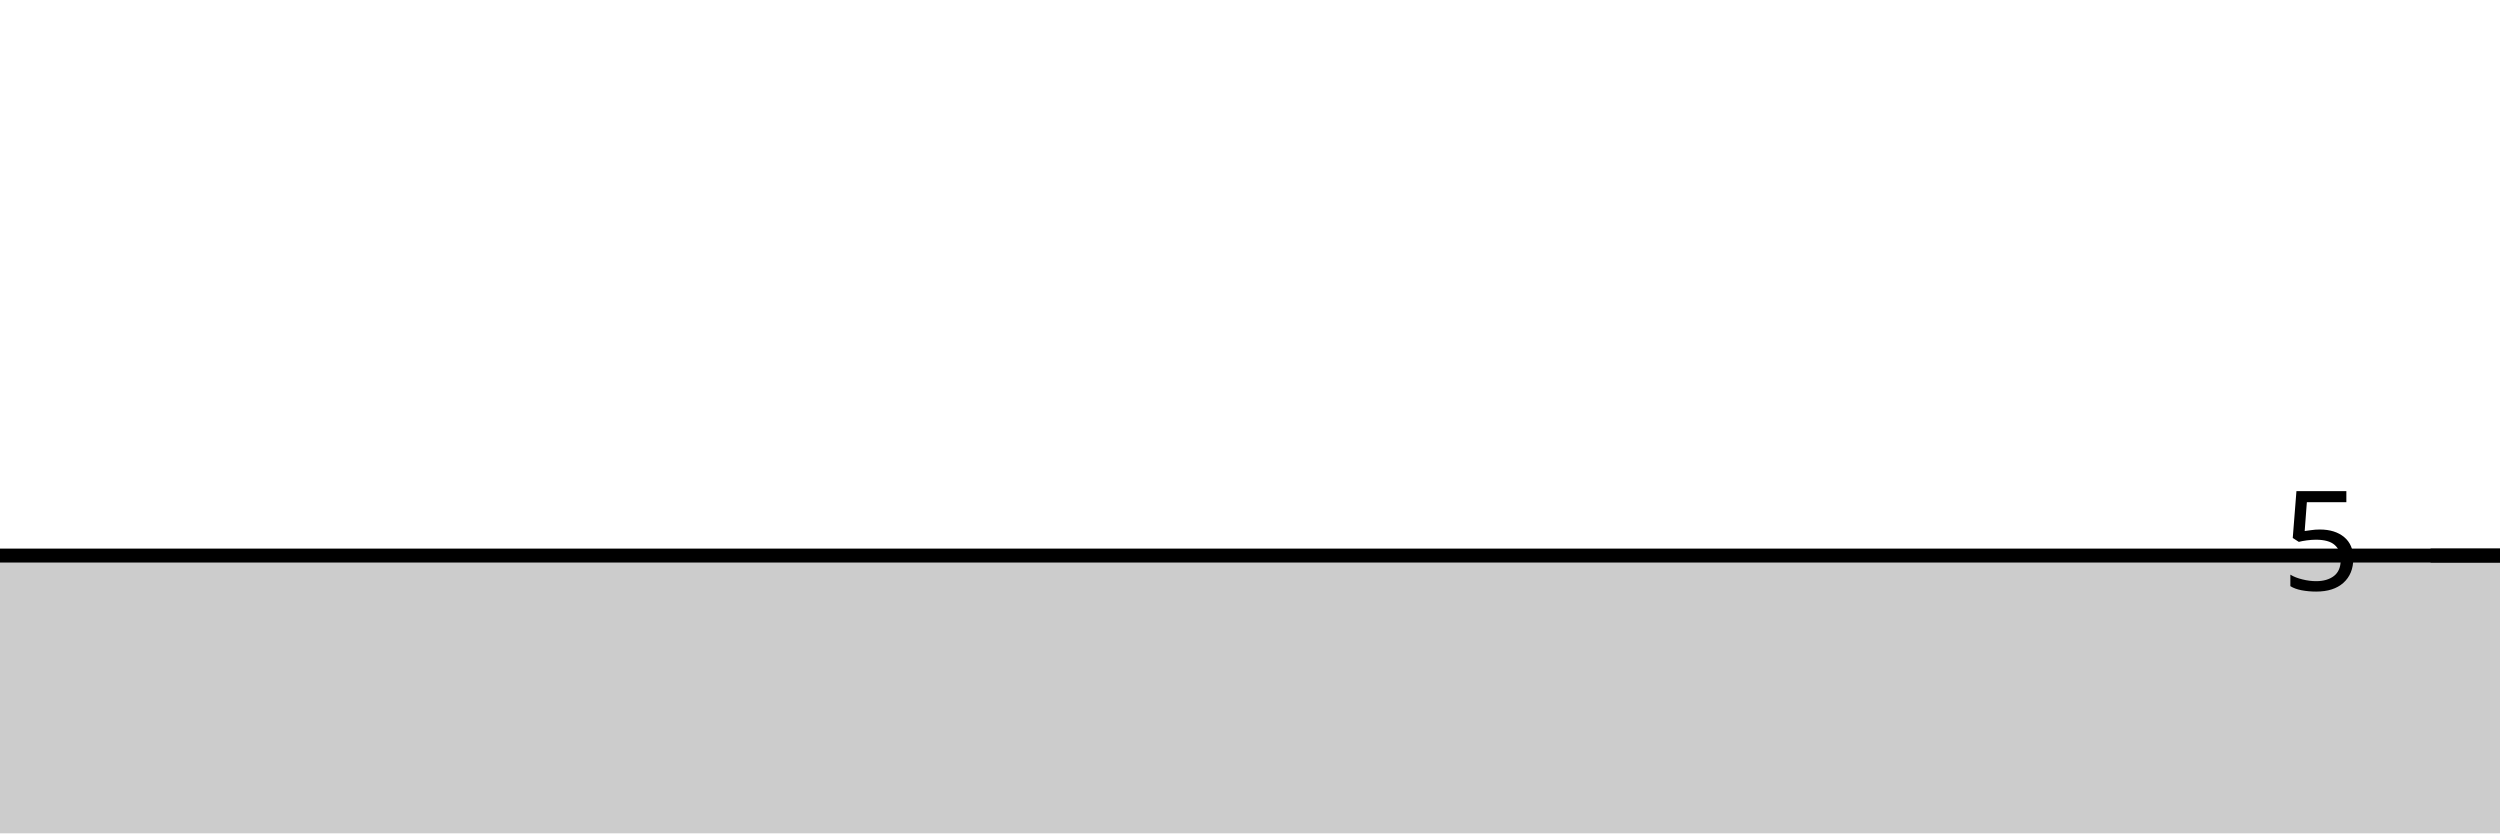
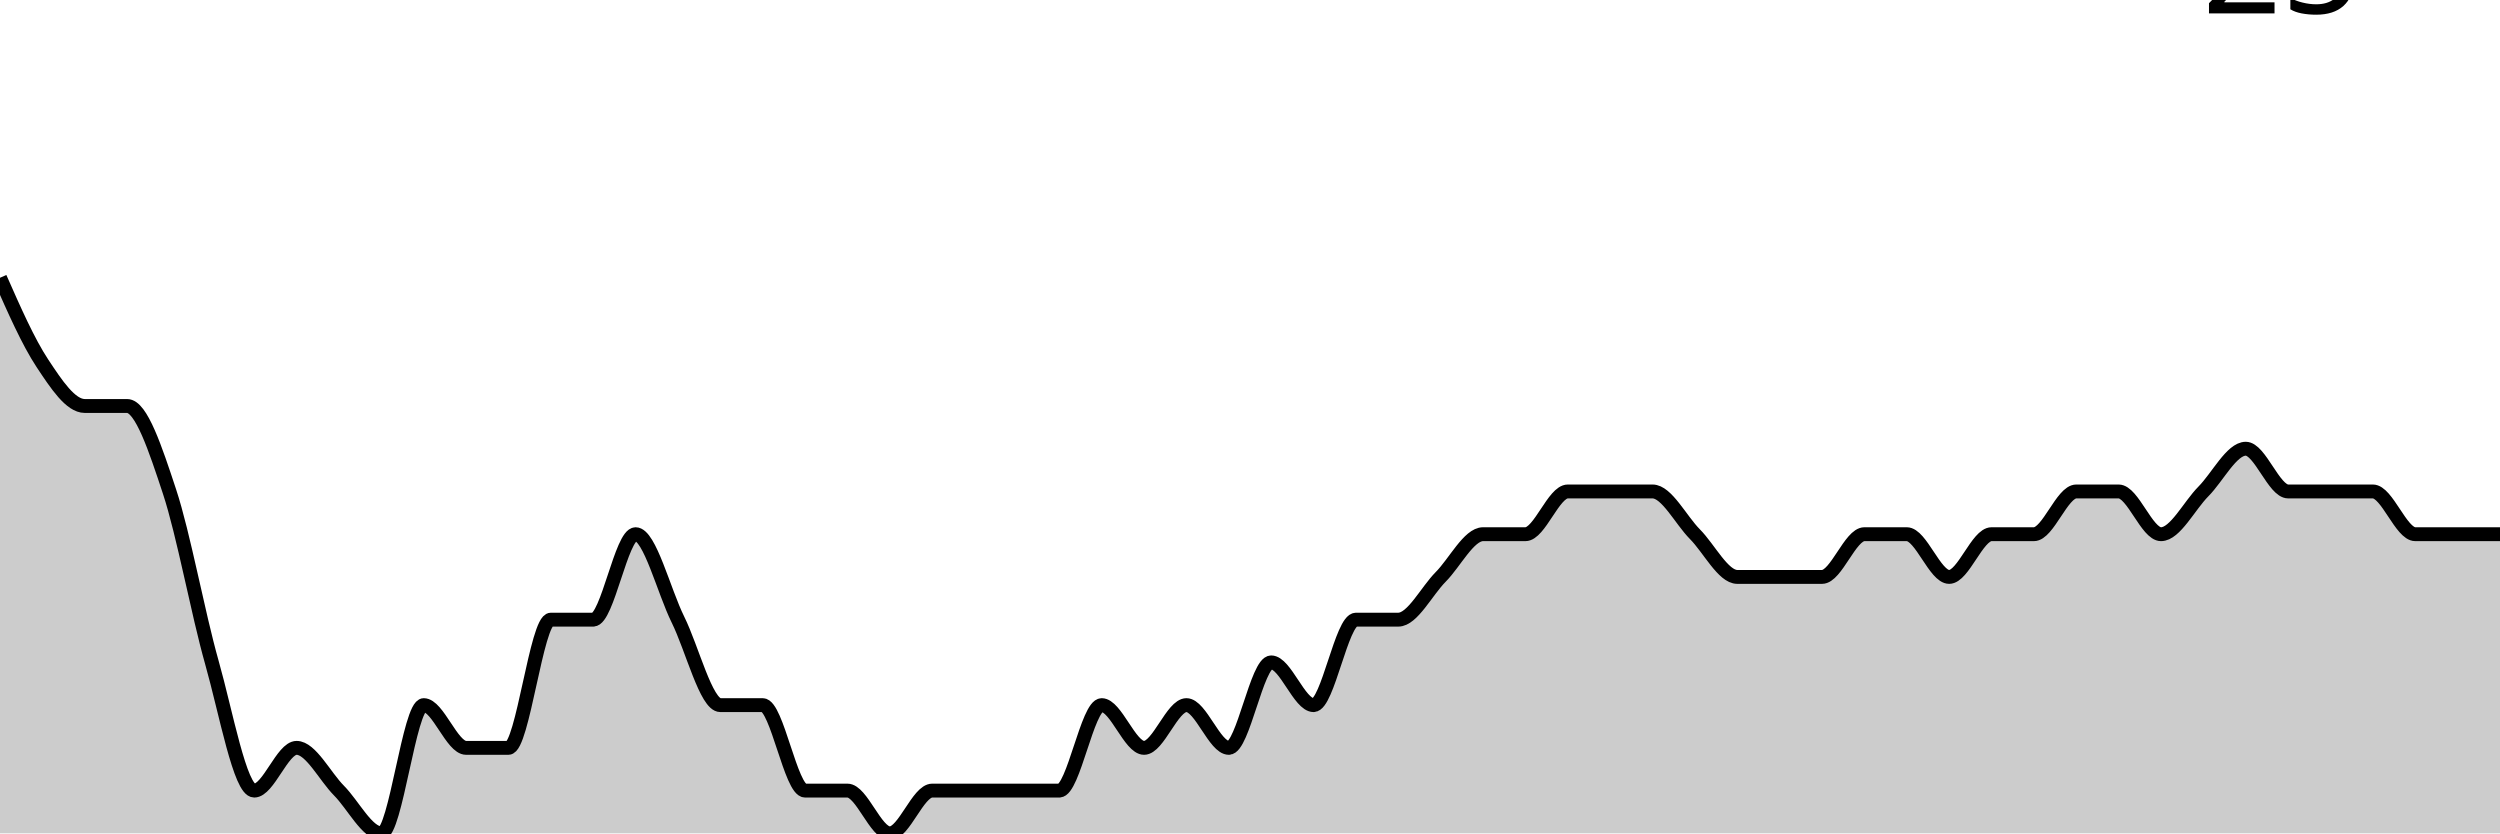
<svg xmlns="http://www.w3.org/2000/svg" viewBox="0 0 180 60">
  <g transform="translate(0,20)">
-     <path class="area" fill="rgba(0, 0, 0, 0.2)" d="M0,20C1.017,20,2.034,20,3.051,20C4.068,20,5.085,20,6.102,20C7.119,20,8.136,20,9.153,20C10.169,20,11.186,20,12.203,20C13.22,20,14.237,20,15.254,20C16.271,20,17.288,20,18.305,20C19.322,20,20.339,20,21.356,20C22.373,20,23.39,20,24.407,20C25.424,20,26.441,20,27.458,20C28.475,20,29.492,20,30.508,20C31.525,20,32.542,20,33.559,20C34.576,20,35.593,20,36.61,20C37.627,20,38.644,20,39.661,20C40.678,20,41.695,20,42.712,20C43.729,20,44.746,20,45.763,20C46.78,20,47.797,20,48.814,20C49.831,20,50.847,20,51.864,20C52.881,20,53.898,20,54.915,20C55.932,20,56.949,20,57.966,20C58.983,20,60,20,61.017,20C62.034,20,63.051,20,64.068,20C65.085,20,66.102,20,67.119,20C68.136,20,69.153,20,70.169,20C71.186,20,72.203,20,73.22,20C74.237,20,75.254,20,76.271,20C77.288,20,78.305,20,79.322,20C80.339,20,81.356,20,82.373,20C83.39,20,84.407,20,85.424,20C86.441,20,87.458,20,88.475,20C89.492,20,90.508,20,91.525,20C92.542,20,93.559,20,94.576,20C95.593,20,96.61,20,97.627,20C98.644,20,99.661,20,100.678,20C101.695,20,102.712,20,103.729,20C104.746,20,105.763,20,106.78,20C107.797,20,108.814,20,109.831,20C110.847,20,111.864,20,112.881,20C113.898,20,114.915,20,115.932,20C116.949,20,117.966,20,118.983,20C120,20,121.017,20,122.034,20C123.051,20,124.068,20,125.085,20C126.102,20,127.119,20,128.136,20C129.153,20,130.169,20,131.186,20C132.203,20,133.22,20,134.237,20C135.254,20,136.271,20,137.288,20C138.305,20,139.322,20,140.339,20C141.356,20,142.373,20,143.39,20C144.407,20,145.424,20,146.441,20C147.458,20,148.475,20,149.492,20C150.508,20,151.525,20,152.542,20C153.559,20,154.576,20,155.593,20C156.61,20,157.627,20,158.644,20C159.661,20,160.678,20,161.695,20C162.712,20,163.729,20,164.746,20C165.763,20,166.78,20,167.797,20C168.814,20,169.831,20,170.847,20C171.864,20,172.881,20,173.898,20C174.915,20,175.932,20,176.949,20C177.966,20,178.983,20,180,20L180,40C178.983,40,177.966,40,176.949,40C175.932,40,174.915,40,173.898,40C172.881,40,171.864,40,170.847,40C169.831,40,168.814,40,167.797,40C166.78,40,165.763,40,164.746,40C163.729,40,162.712,40,161.695,40C160.678,40,159.661,40,158.644,40C157.627,40,156.61,40,155.593,40C154.576,40,153.559,40,152.542,40C151.525,40,150.508,40,149.492,40C148.475,40,147.458,40,146.441,40C145.424,40,144.407,40,143.39,40C142.373,40,141.356,40,140.339,40C139.322,40,138.305,40,137.288,40C136.271,40,135.254,40,134.237,40C133.22,40,132.203,40,131.186,40C130.169,40,129.153,40,128.136,40C127.119,40,126.102,40,125.085,40C124.068,40,123.051,40,122.034,40C121.017,40,120,40,118.983,40C117.966,40,116.949,40,115.932,40C114.915,40,113.898,40,112.881,40C111.864,40,110.847,40,109.831,40C108.814,40,107.797,40,106.78,40C105.763,40,104.746,40,103.729,40C102.712,40,101.695,40,100.678,40C99.661,40,98.644,40,97.627,40C96.61,40,95.593,40,94.576,40C93.559,40,92.542,40,91.525,40C90.508,40,89.492,40,88.475,40C87.458,40,86.441,40,85.424,40C84.407,40,83.39,40,82.373,40C81.356,40,80.339,40,79.322,40C78.305,40,77.288,40,76.271,40C75.254,40,74.237,40,73.22,40C72.203,40,71.186,40,70.169,40C69.153,40,68.136,40,67.119,40C66.102,40,65.085,40,64.068,40C63.051,40,62.034,40,61.017,40C60,40,58.983,40,57.966,40C56.949,40,55.932,40,54.915,40C53.898,40,52.881,40,51.864,40C50.847,40,49.831,40,48.814,40C47.797,40,46.78,40,45.763,40C44.746,40,43.729,40,42.712,40C41.695,40,40.678,40,39.661,40C38.644,40,37.627,40,36.61,40C35.593,40,34.576,40,33.559,40C32.542,40,31.525,40,30.508,40C29.492,40,28.475,40,27.458,40C26.441,40,25.424,40,24.407,40C23.39,40,22.373,40,21.356,40C20.339,40,19.322,40,18.305,40C17.288,40,16.271,40,15.254,40C14.237,40,13.22,40,12.203,40C11.186,40,10.169,40,9.153,40C8.136,40,7.119,40,6.102,40C5.085,40,4.068,40,3.051,40C2.034,40,1.017,40,0,40Z" />
-     <path class="line" stroke="black" fill="none" d="M0,20C1.017,20,2.034,20,3.051,20C4.068,20,5.085,20,6.102,20C7.119,20,8.136,20,9.153,20C10.169,20,11.186,20,12.203,20C13.22,20,14.237,20,15.254,20C16.271,20,17.288,20,18.305,20C19.322,20,20.339,20,21.356,20C22.373,20,23.39,20,24.407,20C25.424,20,26.441,20,27.458,20C28.475,20,29.492,20,30.508,20C31.525,20,32.542,20,33.559,20C34.576,20,35.593,20,36.61,20C37.627,20,38.644,20,39.661,20C40.678,20,41.695,20,42.712,20C43.729,20,44.746,20,45.763,20C46.78,20,47.797,20,48.814,20C49.831,20,50.847,20,51.864,20C52.881,20,53.898,20,54.915,20C55.932,20,56.949,20,57.966,20C58.983,20,60,20,61.017,20C62.034,20,63.051,20,64.068,20C65.085,20,66.102,20,67.119,20C68.136,20,69.153,20,70.169,20C71.186,20,72.203,20,73.22,20C74.237,20,75.254,20,76.271,20C77.288,20,78.305,20,79.322,20C80.339,20,81.356,20,82.373,20C83.39,20,84.407,20,85.424,20C86.441,20,87.458,20,88.475,20C89.492,20,90.508,20,91.525,20C92.542,20,93.559,20,94.576,20C95.593,20,96.61,20,97.627,20C98.644,20,99.661,20,100.678,20C101.695,20,102.712,20,103.729,20C104.746,20,105.763,20,106.78,20C107.797,20,108.814,20,109.831,20C110.847,20,111.864,20,112.881,20C113.898,20,114.915,20,115.932,20C116.949,20,117.966,20,118.983,20C120,20,121.017,20,122.034,20C123.051,20,124.068,20,125.085,20C126.102,20,127.119,20,128.136,20C129.153,20,130.169,20,131.186,20C132.203,20,133.22,20,134.237,20C135.254,20,136.271,20,137.288,20C138.305,20,139.322,20,140.339,20C141.356,20,142.373,20,143.39,20C144.407,20,145.424,20,146.441,20C147.458,20,148.475,20,149.492,20C150.508,20,151.525,20,152.542,20C153.559,20,154.576,20,155.593,20C156.61,20,157.627,20,158.644,20C159.661,20,160.678,20,161.695,20C162.712,20,163.729,20,164.746,20C165.763,20,166.78,20,167.797,20C168.814,20,169.831,20,170.847,20C171.864,20,172.881,20,173.898,20C174.915,20,175.932,20,176.949,20C177.966,20,178.983,20,180,20" />
-     <path class="axis-ceiling" stroke-width="1" stroke="black" fill="none" d="M175,20L180,20" />
-     <text class="axis-ceiling-label" font-family="sans-serif" text-anchor="end" font-size="10px" x="170" y="22.5">5</text>
+     <path class="area" fill="rgba(0, 0, 0, 0.2)" d="M0,0C1.017,2.308,2.034,4.615,3.051,6.154C4.068,7.692,5.085,9.231,6.102,9.231C7.119,9.231,8.136,9.231,9.153,9.231C10.169,9.231,11.186,12.308,12.203,15.385C13.22,18.462,14.237,24.103,15.254,27.692C16.271,31.282,17.288,36.923,18.305,36.923C19.322,36.923,20.339,33.846,21.356,33.846C22.373,33.846,23.39,35.897,24.407,36.923C25.424,37.949,26.441,40,27.458,40C28.475,40,29.492,30.769,30.508,30.769C31.525,30.769,32.542,33.846,33.559,33.846C34.576,33.846,35.593,33.846,36.61,33.846C37.627,33.846,38.644,24.615,39.661,24.615C40.678,24.615,41.695,24.615,42.712,24.615C43.729,24.615,44.746,18.462,45.763,18.462C46.78,18.462,47.797,22.564,48.814,24.615C49.831,26.667,50.847,30.769,51.864,30.769C52.881,30.769,53.898,30.769,54.915,30.769C55.932,30.769,56.949,36.923,57.966,36.923C58.983,36.923,60,36.923,61.017,36.923C62.034,36.923,63.051,40,64.068,40C65.085,40,66.102,36.923,67.119,36.923C68.136,36.923,69.153,36.923,70.169,36.923C71.186,36.923,72.203,36.923,73.22,36.923C74.237,36.923,75.254,36.923,76.271,36.923C77.288,36.923,78.305,30.769,79.322,30.769C80.339,30.769,81.356,33.846,82.373,33.846C83.39,33.846,84.407,30.769,85.424,30.769C86.441,30.769,87.458,33.846,88.475,33.846C89.492,33.846,90.508,27.692,91.525,27.692C92.542,27.692,93.559,30.769,94.576,30.769C95.593,30.769,96.61,24.615,97.627,24.615C98.644,24.615,99.661,24.615,100.678,24.615C101.695,24.615,102.712,22.564,103.729,21.538C104.746,20.513,105.763,18.462,106.78,18.462C107.797,18.462,108.814,18.462,109.831,18.462C110.847,18.462,111.864,15.385,112.881,15.385C113.898,15.385,114.915,15.385,115.932,15.385C116.949,15.385,117.966,15.385,118.983,15.385C120,15.385,121.017,17.436,122.034,18.462C123.051,19.487,124.068,21.538,125.085,21.538C126.102,21.538,127.119,21.538,128.136,21.538C129.153,21.538,130.169,21.538,131.186,21.538C132.203,21.538,133.22,18.462,134.237,18.462C135.254,18.462,136.271,18.462,137.288,18.462C138.305,18.462,139.322,21.538,140.339,21.538C141.356,21.538,142.373,18.462,143.39,18.462C144.407,18.462,145.424,18.462,146.441,18.462C147.458,18.462,148.475,15.385,149.492,15.385C150.508,15.385,151.525,15.385,152.542,15.385C153.559,15.385,154.576,18.462,155.593,18.462C156.61,18.462,157.627,16.41,158.644,15.385C159.661,14.359,160.678,12.308,161.695,12.308C162.712,12.308,163.729,15.385,164.746,15.385C165.763,15.385,166.78,15.385,167.797,15.385C168.814,15.385,169.831,15.385,170.847,15.385C171.864,15.385,172.881,18.462,173.898,18.462C174.915,18.462,175.932,18.462,176.949,18.462C177.966,18.462,178.983,18.462,180,18.462L180,40C178.983,40,177.966,40,176.949,40C175.932,40,174.915,40,173.898,40C172.881,40,171.864,40,170.847,40C169.831,40,168.814,40,167.797,40C166.78,40,165.763,40,164.746,40C163.729,40,162.712,40,161.695,40C160.678,40,159.661,40,158.644,40C157.627,40,156.61,40,155.593,40C154.576,40,153.559,40,152.542,40C151.525,40,150.508,40,149.492,40C148.475,40,147.458,40,146.441,40C145.424,40,144.407,40,143.39,40C142.373,40,141.356,40,140.339,40C139.322,40,138.305,40,137.288,40C136.271,40,135.254,40,134.237,40C133.22,40,132.203,40,131.186,40C130.169,40,129.153,40,128.136,40C127.119,40,126.102,40,125.085,40C124.068,40,123.051,40,122.034,40C121.017,40,120,40,118.983,40C117.966,40,116.949,40,115.932,40C114.915,40,113.898,40,112.881,40C111.864,40,110.847,40,109.831,40C108.814,40,107.797,40,106.78,40C105.763,40,104.746,40,103.729,40C102.712,40,101.695,40,100.678,40C99.661,40,98.644,40,97.627,40C96.61,40,95.593,40,94.576,40C93.559,40,92.542,40,91.525,40C90.508,40,89.492,40,88.475,40C87.458,40,86.441,40,85.424,40C84.407,40,83.39,40,82.373,40C81.356,40,80.339,40,79.322,40C78.305,40,77.288,40,76.271,40C75.254,40,74.237,40,73.22,40C72.203,40,71.186,40,70.169,40C69.153,40,68.136,40,67.119,40C66.102,40,65.085,40,64.068,40C63.051,40,62.034,40,61.017,40C60,40,58.983,40,57.966,40C56.949,40,55.932,40,54.915,40C53.898,40,52.881,40,51.864,40C50.847,40,49.831,40,48.814,40C47.797,40,46.78,40,45.763,40C44.746,40,43.729,40,42.712,40C41.695,40,40.678,40,39.661,40C38.644,40,37.627,40,36.61,40C35.593,40,34.576,40,33.559,40C32.542,40,31.525,40,30.508,40C29.492,40,28.475,40,27.458,40C26.441,40,25.424,40,24.407,40C23.39,40,22.373,40,21.356,40C20.339,40,19.322,40,18.305,40C17.288,40,16.271,40,15.254,40C14.237,40,13.22,40,12.203,40C11.186,40,10.169,40,9.153,40C8.136,40,7.119,40,6.102,40C5.085,40,4.068,40,3.051,40C2.034,40,1.017,40,0,40Z" />
+     <path class="line" stroke="black" fill="none" d="M0,0C1.017,2.308,2.034,4.615,3.051,6.154C4.068,7.692,5.085,9.231,6.102,9.231C7.119,9.231,8.136,9.231,9.153,9.231C10.169,9.231,11.186,12.308,12.203,15.385C13.22,18.462,14.237,24.103,15.254,27.692C16.271,31.282,17.288,36.923,18.305,36.923C19.322,36.923,20.339,33.846,21.356,33.846C22.373,33.846,23.39,35.897,24.407,36.923C25.424,37.949,26.441,40,27.458,40C28.475,40,29.492,30.769,30.508,30.769C31.525,30.769,32.542,33.846,33.559,33.846C34.576,33.846,35.593,33.846,36.61,33.846C37.627,33.846,38.644,24.615,39.661,24.615C40.678,24.615,41.695,24.615,42.712,24.615C43.729,24.615,44.746,18.462,45.763,18.462C46.78,18.462,47.797,22.564,48.814,24.615C49.831,26.667,50.847,30.769,51.864,30.769C52.881,30.769,53.898,30.769,54.915,30.769C55.932,30.769,56.949,36.923,57.966,36.923C58.983,36.923,60,36.923,61.017,36.923C62.034,36.923,63.051,40,64.068,40C65.085,40,66.102,36.923,67.119,36.923C68.136,36.923,69.153,36.923,70.169,36.923C71.186,36.923,72.203,36.923,73.22,36.923C74.237,36.923,75.254,36.923,76.271,36.923C77.288,36.923,78.305,30.769,79.322,30.769C80.339,30.769,81.356,33.846,82.373,33.846C83.39,33.846,84.407,30.769,85.424,30.769C86.441,30.769,87.458,33.846,88.475,33.846C89.492,33.846,90.508,27.692,91.525,27.692C92.542,27.692,93.559,30.769,94.576,30.769C95.593,30.769,96.61,24.615,97.627,24.615C98.644,24.615,99.661,24.615,100.678,24.615C101.695,24.615,102.712,22.564,103.729,21.538C104.746,20.513,105.763,18.462,106.78,18.462C107.797,18.462,108.814,18.462,109.831,18.462C110.847,18.462,111.864,15.385,112.881,15.385C113.898,15.385,114.915,15.385,115.932,15.385C116.949,15.385,117.966,15.385,118.983,15.385C120,15.385,121.017,17.436,122.034,18.462C123.051,19.487,124.068,21.538,125.085,21.538C126.102,21.538,127.119,21.538,128.136,21.538C129.153,21.538,130.169,21.538,131.186,21.538C132.203,21.538,133.22,18.462,134.237,18.462C135.254,18.462,136.271,18.462,137.288,18.462C138.305,18.462,139.322,21.538,140.339,21.538C141.356,21.538,142.373,18.462,143.39,18.462C144.407,18.462,145.424,18.462,146.441,18.462C147.458,18.462,148.475,15.385,149.492,15.385C150.508,15.385,151.525,15.385,152.542,15.385C153.559,15.385,154.576,18.462,155.593,18.462C156.61,18.462,157.627,16.41,158.644,15.385C159.661,14.359,160.678,12.308,161.695,12.308C162.712,12.308,163.729,15.385,164.746,15.385C165.763,15.385,166.78,15.385,167.797,15.385C168.814,15.385,169.831,15.385,170.847,15.385C171.864,15.385,172.881,18.462,173.898,18.462C174.915,18.462,175.932,18.462,176.949,18.462C177.966,18.462,178.983,18.462,180,18.462" />
+     <path class="axis-ceiling" stroke-width="1" stroke="black" fill="none" d="M175,-21.538L180,-21.538" />
+     <text class="axis-ceiling-label" font-family="sans-serif" text-anchor="end" font-size="10px" x="170" y="-19.038">25</text>
  </g>
</svg>
